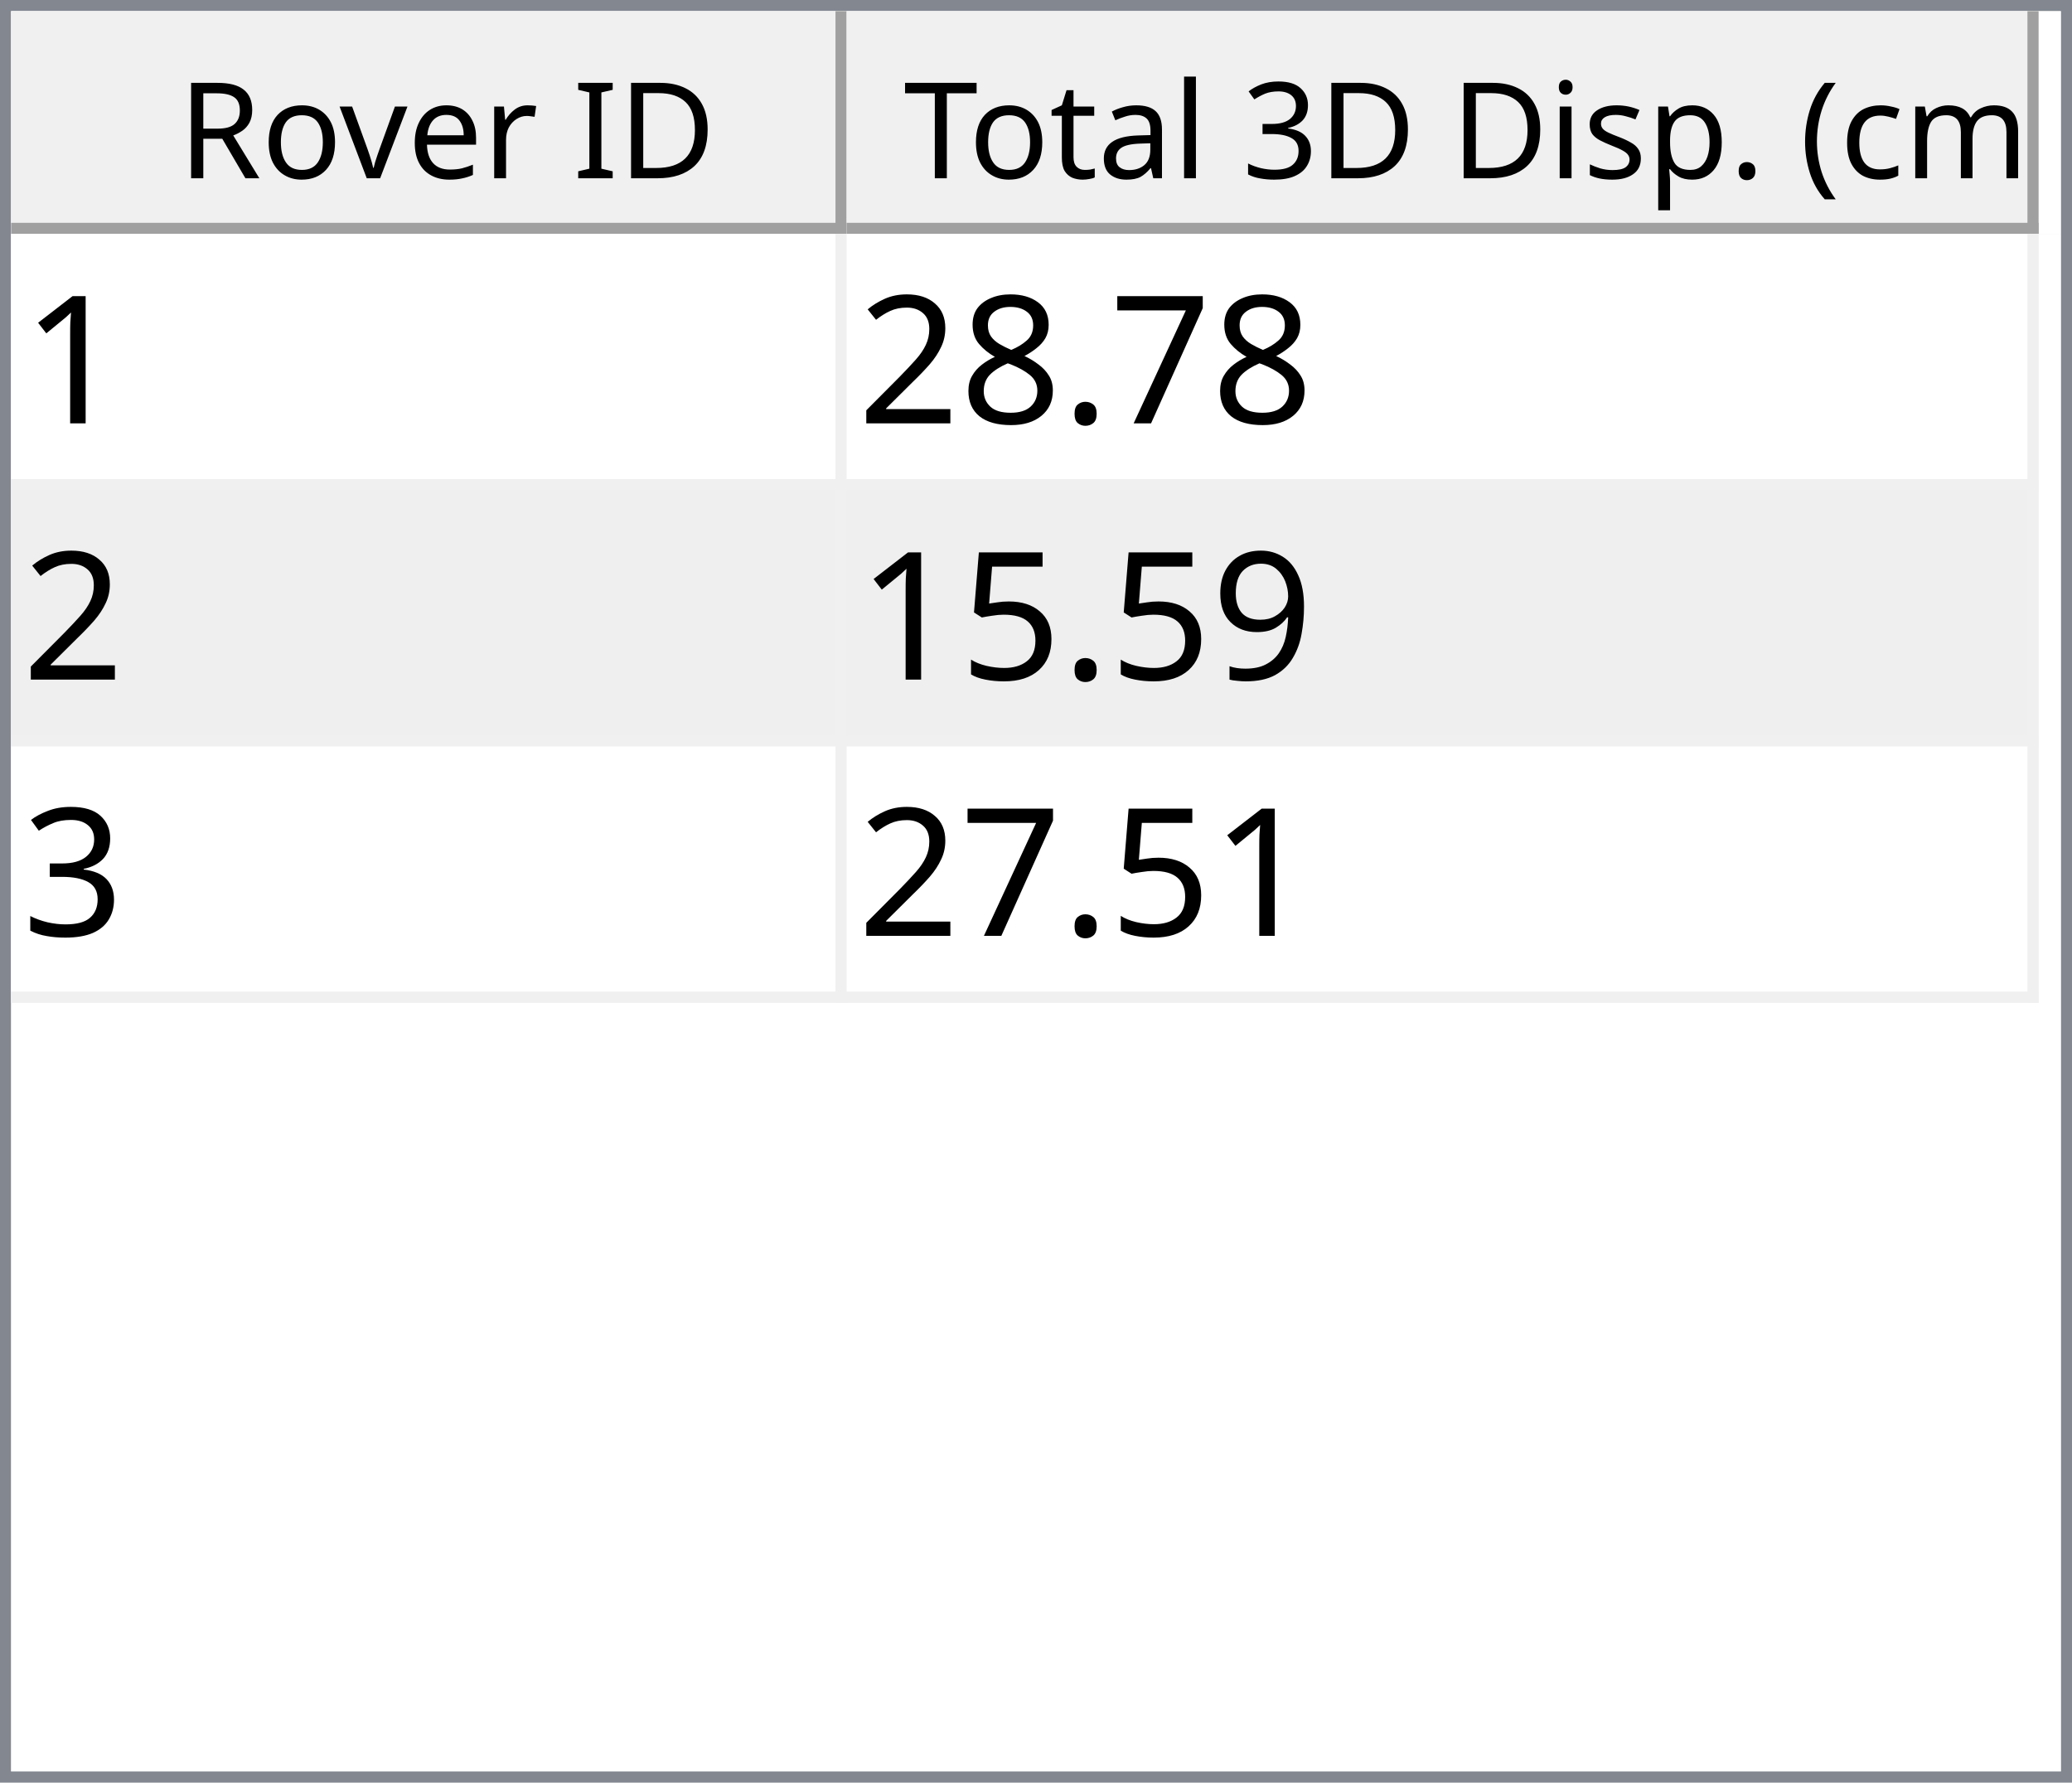
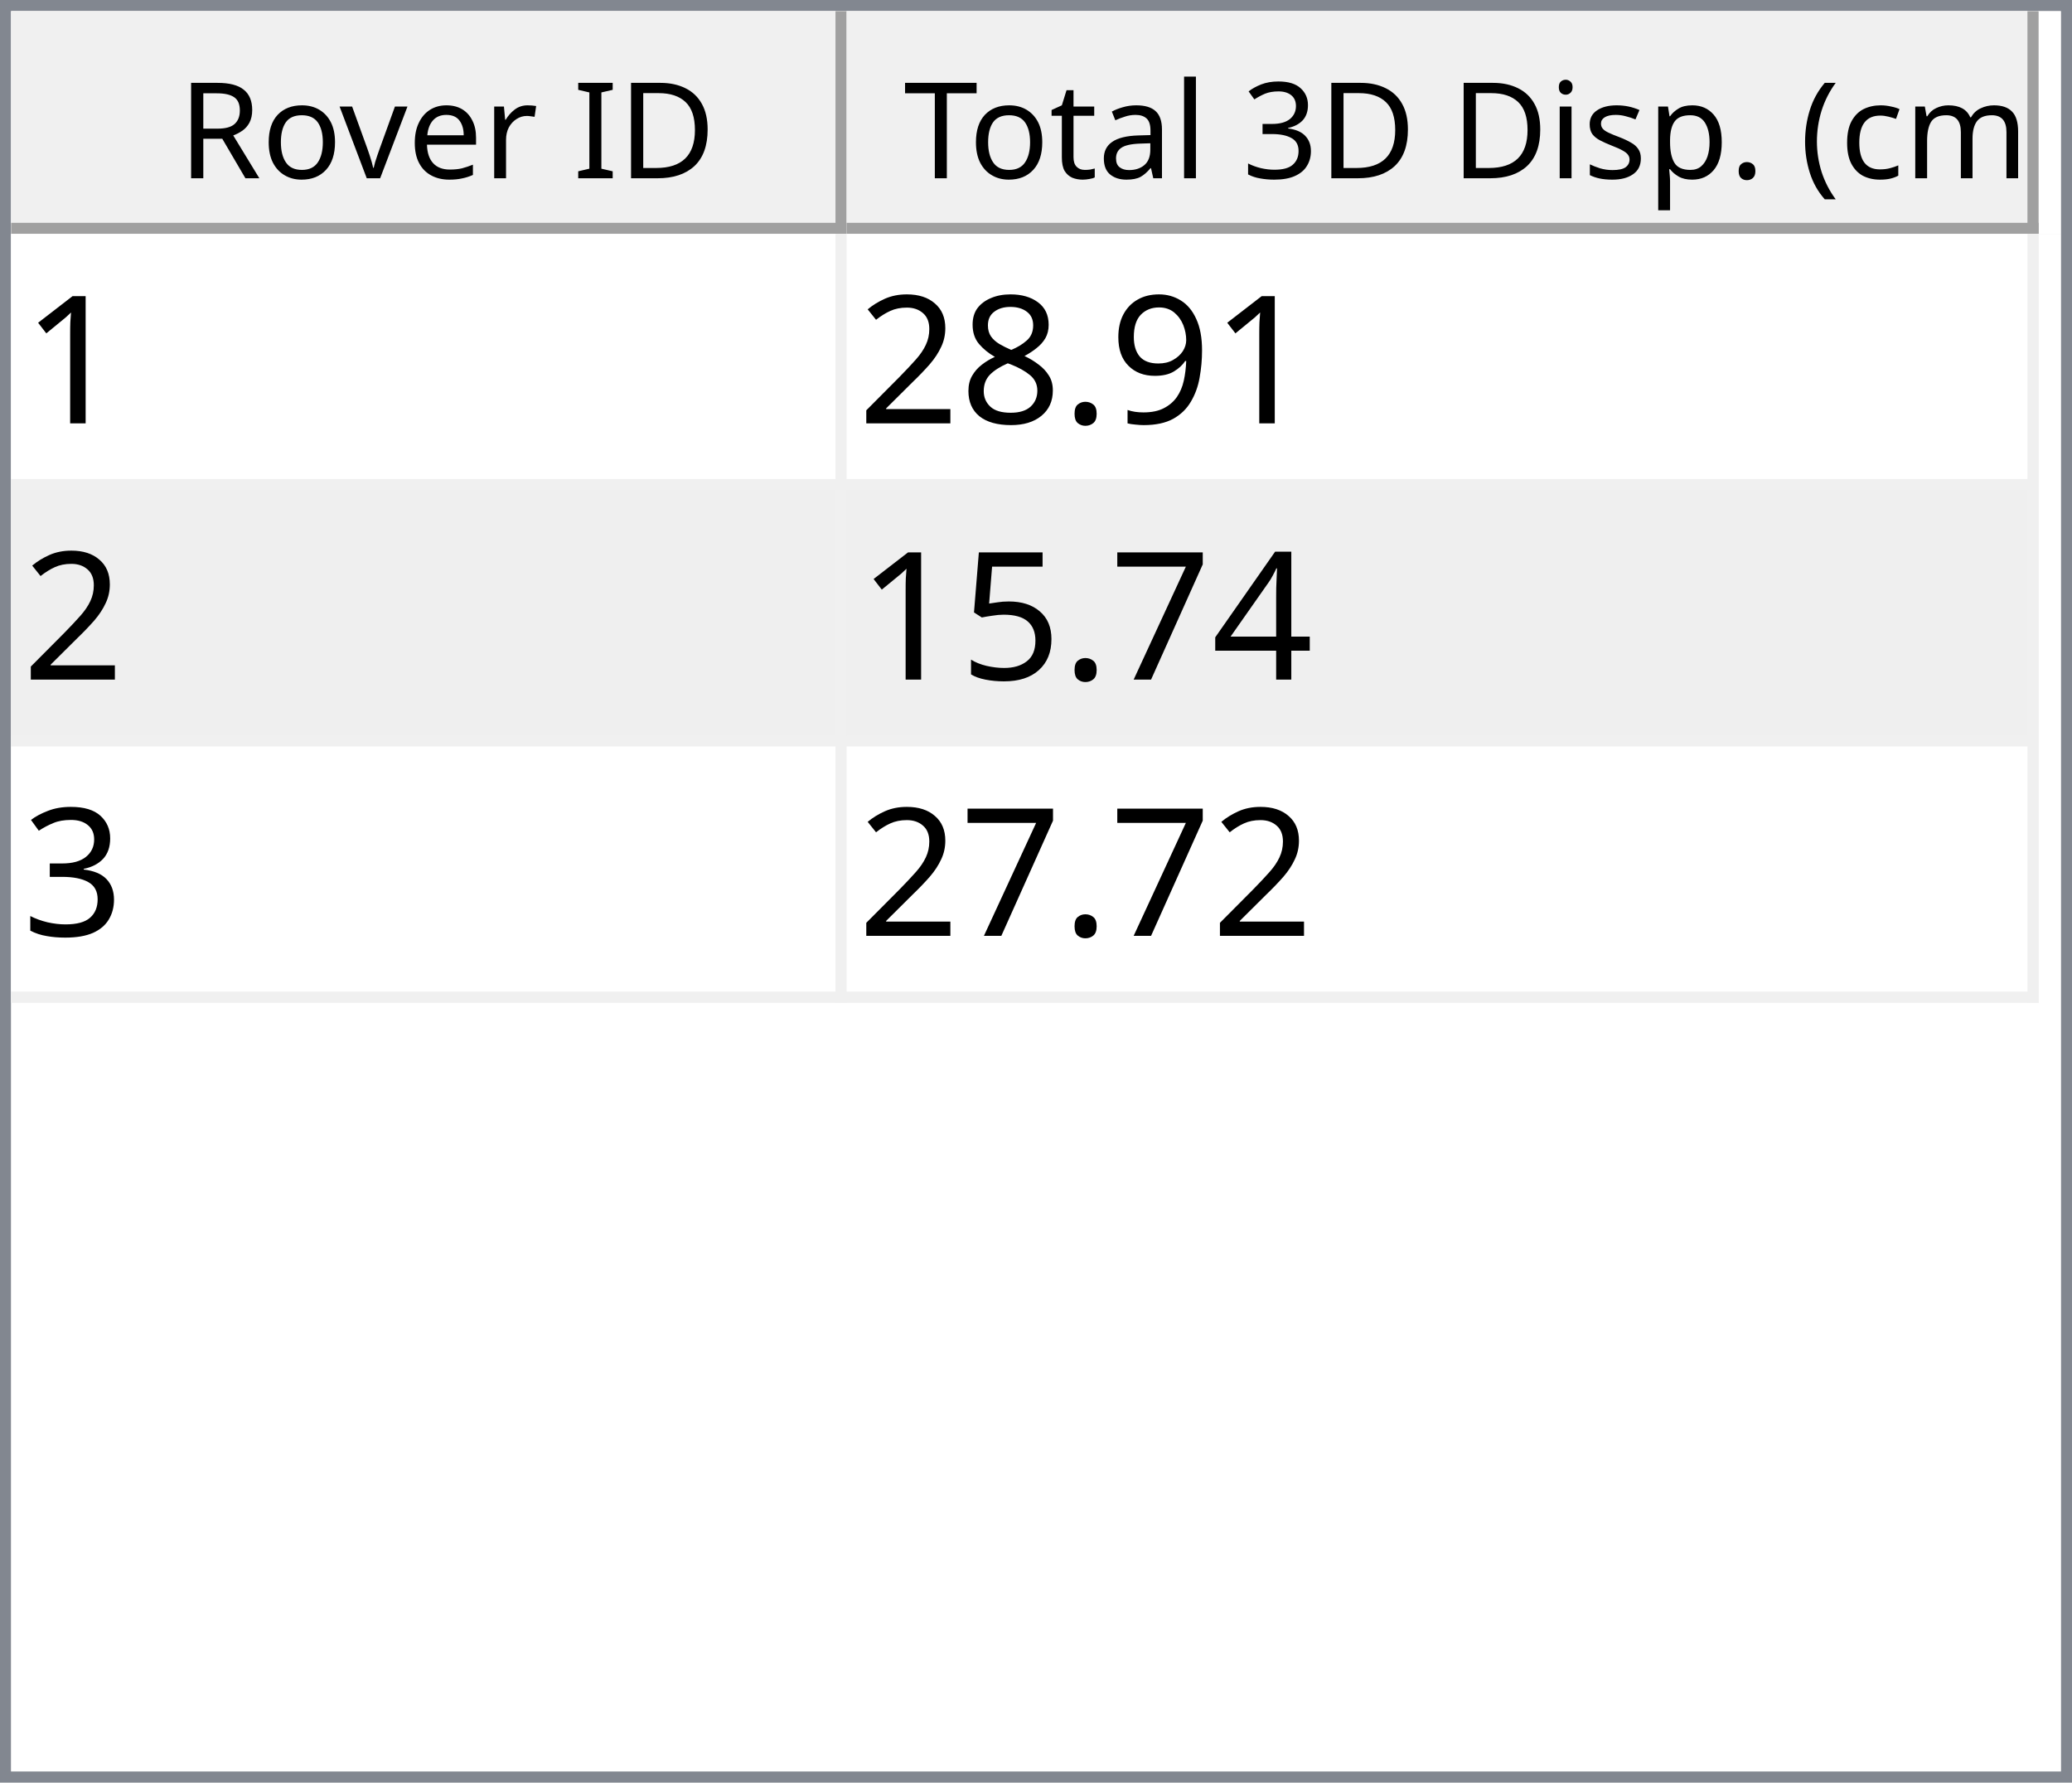
<svg xmlns="http://www.w3.org/2000/svg" style="fill-opacity:1; color-rendering:auto; color-interpolation:auto; text-rendering:auto; stroke:black; stroke-linecap:square; stroke-miterlimit:10; shape-rendering:auto; stroke-opacity:1; fill:black; stroke-dasharray:none; font-weight:normal; stroke-width:1; font-family:'Dialog'; font-style:normal; stroke-linejoin:miter; font-size:12px; stroke-dashoffset:0; image-rendering:auto;" width="186" height="160">
  <defs id="genericDefs" />
  <g>
    <defs id="defs1">
      <clipPath clipPathUnits="userSpaceOnUse" id="clipPath1">
        <path d="M0 0 L186 0 L186 160 L0 160 L0 0 Z" />
      </clipPath>
      <clipPath clipPathUnits="userSpaceOnUse" id="clipPath2">
        <path d="M0 0 L0 160 L186 160 L186 0 Z" />
      </clipPath>
      <clipPath clipPathUnits="userSpaceOnUse" id="clipPath3">
        <path d="M0 0 L0 20 L184 20 L184 0 Z" />
      </clipPath>
      <clipPath clipPathUnits="userSpaceOnUse" id="clipPath4">
        <path d="M0 0 L0 20 L75 20 L75 0 Z" />
      </clipPath>
      <clipPath clipPathUnits="userSpaceOnUse" id="clipPath5">
        <path d="M1 1 L1 19 L74 19 L74 1 Z" />
      </clipPath>
      <clipPath clipPathUnits="userSpaceOnUse" id="clipPath6">
        <path d="M0 0 L0 18 L73 18 L73 0 Z" />
      </clipPath>
      <clipPath clipPathUnits="userSpaceOnUse" id="clipPath7">
        <path d="M-0.5 -0.5 L-0.5 19.5 L74.5 19.5 L74.5 -0.5 Z" />
      </clipPath>
      <clipPath clipPathUnits="userSpaceOnUse" id="clipPath8">
        <path d="M0 0 L0 20 L107 20 L107 0 Z" />
      </clipPath>
      <clipPath clipPathUnits="userSpaceOnUse" id="clipPath9">
        <path d="M1 1 L1 19 L106 19 L106 1 Z" />
      </clipPath>
      <clipPath clipPathUnits="userSpaceOnUse" id="clipPath10">
        <path d="M0 0 L0 18 L105 18 L105 0 Z" />
      </clipPath>
      <clipPath clipPathUnits="userSpaceOnUse" id="clipPath11">
        <path d="M-0.5 -0.5 L-0.5 19.5 L106.5 19.5 L106.5 -0.5 Z" />
      </clipPath>
      <clipPath clipPathUnits="userSpaceOnUse" id="clipPath12">
        <path d="M0 0 L0 138 L184 138 L184 0 Z" />
      </clipPath>
      <clipPath clipPathUnits="userSpaceOnUse" id="clipPath13">
        <path d="M0 0 L0 69 L182 69 L182 0 Z" />
      </clipPath>
      <clipPath clipPathUnits="userSpaceOnUse" id="clipPath14">
        <path d="M-0.5 -0.5 L-0.5 68.5 L181.5 68.5 L181.5 -0.5 Z" />
      </clipPath>
      <clipPath clipPathUnits="userSpaceOnUse" id="clipPath15">
        <path d="M0 0 L0 22 L74 22 L74 0 Z" />
      </clipPath>
      <clipPath clipPathUnits="userSpaceOnUse" id="clipPath16">
        <path d="M0 0 L0 22 L106 22 L106 0 Z" />
      </clipPath>
      <font horiz-adv-x="64.551" id="font1">
        <font-face ascent="107.91" descent="25.098" units-per-em="100" style="font-style:normal; font-family:Segoe UI; font-weight:normal;" />
        <missing-glyph horiz-adv-x="64.551" d="M8.109 0 L8.109 68.266 L56.453 68.266 L56.453 0 L8.109 0 ZM15.328 7.234 L49.219 7.234 L49.219 61.031 L15.328 61.031 L15.328 7.234 Z" />
        <glyph unicode="D" horiz-adv-x="70.117" d="M9.188 0 L9.188 70.016 L28.516 70.016 Q65.531 70.016 65.531 35.891 Q65.531 19.672 55.25 9.836 Q44.969 0 27.734 0 L9.188 0 ZM17.391 62.594 L17.391 7.422 L27.828 7.422 Q41.609 7.422 49.273 14.797 Q56.938 22.172 56.938 35.688 Q56.938 62.594 28.328 62.594 L17.391 62.594 Z" />
        <glyph unicode="I" horiz-adv-x="26.611" d="M17.391 0 L9.188 0 L9.188 70.016 L17.391 70.016 L17.391 0 Z" />
        <glyph unicode=" " horiz-adv-x="27.393" d="" />
        <glyph unicode="r" horiz-adv-x="34.766" d="M34.188 41.891 Q32.078 43.5 28.125 43.5 Q23 43.5 19.555 38.672 Q16.109 33.844 16.109 25.484 L16.109 0 L8.109 0 L8.109 50 L16.109 50 L16.109 39.703 L16.312 39.703 Q18.016 44.969 21.531 47.922 Q25.047 50.875 29.391 50.875 Q32.516 50.875 34.188 50.203 L34.188 41.891 Z" />
        <glyph unicode="e" horiz-adv-x="52.295" d="M48.297 23 L12.984 23 Q13.188 14.656 17.484 10.109 Q21.781 5.562 29.297 5.562 Q37.75 5.562 44.828 11.141 L44.828 3.609 Q38.234 -1.172 27.391 -1.172 Q16.797 -1.172 10.742 5.641 Q4.688 12.453 4.688 24.812 Q4.688 36.469 11.305 43.82 Q17.922 51.172 27.734 51.172 Q37.547 51.172 42.922 44.828 Q48.297 38.484 48.297 27.203 L48.297 23 ZM40.094 29.781 Q40.047 36.719 36.75 40.578 Q33.453 44.438 27.594 44.438 Q21.922 44.438 17.969 40.383 Q14.016 36.328 13.094 29.781 L40.094 29.781 Z" />
        <glyph unicode="v" horiz-adv-x="47.9" d="M47.406 50 L27.484 0 L19.625 0 L0.688 50 L9.469 50 L22.172 13.672 Q23.578 9.672 23.922 6.688 L24.125 6.688 Q24.609 10.453 25.688 13.484 L38.969 50 L47.406 50 Z" />
        <glyph unicode="o" horiz-adv-x="58.594" d="M29 -1.172 Q17.922 -1.172 11.305 5.836 Q4.688 12.844 4.688 24.422 Q4.688 37.016 11.57 44.094 Q18.453 51.172 30.172 51.172 Q41.359 51.172 47.633 44.289 Q53.906 37.406 53.906 25.203 Q53.906 13.234 47.141 6.031 Q40.375 -1.172 29 -1.172 ZM29.594 44.438 Q21.875 44.438 17.383 39.188 Q12.891 33.938 12.891 24.703 Q12.891 15.828 17.43 10.695 Q21.969 5.562 29.594 5.562 Q37.359 5.562 41.531 10.594 Q45.703 15.625 45.703 24.906 Q45.703 34.281 41.531 39.359 Q37.359 44.438 29.594 44.438 Z" />
        <glyph unicode="R" horiz-adv-x="59.814" d="M59.375 0 L49.609 0 L37.891 19.625 Q36.281 22.359 34.766 24.289 Q33.25 26.219 31.664 27.438 Q30.078 28.656 28.25 29.219 Q26.422 29.781 24.125 29.781 L17.391 29.781 L17.391 0 L9.188 0 L9.188 70.016 L30.078 70.016 Q34.672 70.016 38.555 68.867 Q42.438 67.719 45.289 65.375 Q48.141 63.031 49.758 59.547 Q51.375 56.062 51.375 51.375 Q51.375 47.703 50.273 44.656 Q49.172 41.609 47.148 39.211 Q45.125 36.812 42.266 35.133 Q39.406 33.453 35.844 32.516 L35.844 32.328 Q37.594 31.547 38.891 30.547 Q40.188 29.547 41.359 28.18 Q42.531 26.812 43.68 25.078 Q44.828 23.344 46.234 21.047 L59.375 0 ZM17.391 62.594 L17.391 37.203 L28.516 37.203 Q31.594 37.203 34.203 38.133 Q36.812 39.062 38.719 40.797 Q40.625 42.531 41.703 45.047 Q42.781 47.562 42.781 50.688 Q42.781 56.297 39.141 59.445 Q35.5 62.594 28.609 62.594 L17.391 62.594 Z" />
        <glyph unicode=")" horiz-adv-x="30.176" d="M8.297 -15.922 L1.172 -15.922 Q16.406 2.344 16.406 26.812 Q16.406 51.469 1.078 70.016 L8.297 70.016 Q23.531 52.156 23.531 26.703 Q23.531 1.375 8.297 -15.922 Z" />
        <glyph unicode="m" horiz-adv-x="86.133" d="M79.109 0 L71.094 0 L71.094 28.719 Q71.094 37.016 68.531 40.727 Q65.969 44.438 59.906 44.438 Q54.781 44.438 51.195 39.75 Q47.609 35.062 47.609 28.516 L47.609 0 L39.594 0 L39.594 29.688 Q39.594 44.438 28.219 44.438 Q22.953 44.438 19.531 40.016 Q16.109 35.594 16.109 28.516 L16.109 0 L8.109 0 L8.109 50 L16.109 50 L16.109 42.094 L16.312 42.094 Q21.625 51.172 31.844 51.172 Q36.969 51.172 40.773 48.312 Q44.578 45.453 46 40.828 Q51.562 51.172 62.594 51.172 Q79.109 51.172 79.109 30.812 L79.109 0 Z" />
        <glyph unicode="c" horiz-adv-x="46.191" d="M42.188 2.297 Q36.422 -1.172 28.516 -1.172 Q17.828 -1.172 11.258 5.789 Q4.688 12.75 4.688 23.828 Q4.688 36.188 11.766 43.68 Q18.844 51.172 30.672 51.172 Q37.25 51.172 42.281 48.734 L42.281 40.531 Q36.719 44.438 30.375 44.438 Q22.703 44.438 17.797 38.945 Q12.891 33.453 12.891 24.516 Q12.891 15.719 17.508 10.641 Q22.125 5.562 29.891 5.562 Q36.422 5.562 42.188 9.906 L42.188 2.297 Z" />
        <glyph unicode="(" horiz-adv-x="30.176" d="M29.109 -15.922 L21.969 -15.922 Q6.844 1.375 6.844 26.703 Q6.844 52.156 21.969 70.016 L29.203 70.016 Q13.875 51.469 13.875 26.812 Q13.875 2.344 29.109 -15.922 Z" />
        <glyph unicode="." horiz-adv-x="21.68" d="M10.891 -1.078 Q8.641 -1.078 7.055 0.539 Q5.469 2.156 5.469 4.391 Q5.469 6.641 7.055 8.273 Q8.641 9.906 10.891 9.906 Q13.188 9.906 14.797 8.273 Q16.406 6.641 16.406 4.391 Q16.406 2.156 14.797 0.539 Q13.188 -1.078 10.891 -1.078 Z" />
        <glyph unicode="p" horiz-adv-x="58.789" d="M16.312 7.234 L16.109 7.234 L16.109 -23 L8.109 -23 L8.109 50 L16.109 50 L16.109 41.219 L16.312 41.219 Q22.219 51.172 33.594 51.172 Q43.266 51.172 48.688 44.461 Q54.109 37.75 54.109 26.469 Q54.109 13.922 48 6.375 Q41.891 -1.172 31.297 -1.172 Q21.578 -1.172 16.312 7.234 ZM16.109 27.391 L16.109 20.406 Q16.109 14.203 20.141 9.883 Q24.172 5.562 30.375 5.562 Q37.641 5.562 41.773 11.133 Q45.906 16.703 45.906 26.609 Q45.906 34.969 42.047 39.703 Q38.188 44.438 31.594 44.438 Q24.609 44.438 20.359 39.578 Q16.109 34.719 16.109 27.391 Z" />
        <glyph unicode="s" horiz-adv-x="42.432" d="M5.078 1.812 L5.078 10.406 Q11.625 5.562 19.484 5.562 Q30.031 5.562 30.031 12.594 Q30.031 14.594 29.125 15.992 Q28.219 17.391 26.68 18.461 Q25.141 19.531 23.07 20.383 Q21 21.234 18.609 22.172 Q15.281 23.484 12.766 24.828 Q10.25 26.172 8.57 27.859 Q6.891 29.547 6.031 31.695 Q5.172 33.844 5.172 36.719 Q5.172 40.234 6.789 42.945 Q8.406 45.656 11.086 47.484 Q13.766 49.312 17.211 50.242 Q20.656 51.172 24.312 51.172 Q30.812 51.172 35.938 48.922 L35.938 40.828 Q30.422 44.438 23.25 44.438 Q21 44.438 19.195 43.922 Q17.391 43.406 16.094 42.477 Q14.797 41.547 14.086 40.258 Q13.375 38.969 13.375 37.406 Q13.375 35.453 14.086 34.133 Q14.797 32.812 16.164 31.789 Q17.531 30.766 19.484 29.938 Q21.438 29.109 23.922 28.125 Q27.25 26.859 29.883 25.516 Q32.516 24.172 34.375 22.484 Q36.234 20.797 37.234 18.602 Q38.234 16.406 38.234 13.375 Q38.234 9.672 36.602 6.938 Q34.969 4.203 32.234 2.398 Q29.5 0.594 25.93 -0.289 Q22.359 -1.172 18.453 -1.172 Q10.75 -1.172 5.078 1.812 Z" />
        <glyph unicode="i" horiz-adv-x="24.219" d="M12.203 62.703 Q10.062 62.703 8.547 64.164 Q7.031 65.625 7.031 67.875 Q7.031 70.125 8.547 71.609 Q10.062 73.094 12.203 73.094 Q14.406 73.094 15.945 71.609 Q17.484 70.125 17.484 67.875 Q17.484 65.719 15.945 64.211 Q14.406 62.703 12.203 62.703 ZM16.109 0 L8.109 0 L8.109 50 L16.109 50 L16.109 0 Z" />
        <glyph unicode="3" horiz-adv-x="53.906" d="M46.531 19.828 Q46.531 15.094 44.75 11.211 Q42.969 7.328 39.719 4.57 Q36.469 1.812 31.93 0.297 Q27.391 -1.219 21.922 -1.219 Q11.922 -1.219 6 2.594 L6 11.188 Q13.094 5.609 22.219 5.609 Q25.875 5.609 28.828 6.539 Q31.781 7.469 33.906 9.227 Q36.031 10.984 37.18 13.477 Q38.328 15.969 38.328 19.094 Q38.328 32.812 18.797 32.812 L12.984 32.812 L12.984 39.594 L18.5 39.594 Q35.797 39.594 35.797 52.484 Q35.797 64.406 22.609 64.406 Q15.188 64.406 8.688 59.422 L8.688 67.188 Q15.375 71.188 24.609 71.188 Q29 71.188 32.57 69.969 Q36.141 68.75 38.68 66.555 Q41.219 64.359 42.609 61.281 Q44 58.203 44 54.5 Q44 40.672 30.031 36.719 L30.031 36.531 Q33.594 36.141 36.625 34.797 Q39.656 33.453 41.852 31.305 Q44.047 29.156 45.289 26.25 Q46.531 23.344 46.531 19.828 Z" />
        <glyph unicode="l" horiz-adv-x="24.219" d="M16.109 0 L8.109 0 L8.109 74.031 L16.109 74.031 L16.109 0 Z" />
        <glyph unicode="a" horiz-adv-x="50.879" d="M43.891 0 L35.891 0 L35.891 7.812 L35.688 7.812 Q30.469 -1.172 20.312 -1.172 Q12.844 -1.172 8.617 2.781 Q4.391 6.734 4.391 13.281 Q4.391 27.297 20.906 29.594 L35.891 31.688 Q35.891 44.438 25.594 44.438 Q16.547 44.438 9.281 38.281 L9.281 46.484 Q16.656 51.172 26.266 51.172 Q43.891 51.172 43.891 32.516 L43.891 0 ZM35.891 25.297 L23.828 23.641 Q18.266 22.859 15.43 20.875 Q12.594 18.891 12.594 13.875 Q12.594 10.203 15.211 7.883 Q17.828 5.562 22.172 5.562 Q28.125 5.562 32.008 9.742 Q35.891 13.922 35.891 20.312 L35.891 25.297 Z" />
        <glyph unicode="t" horiz-adv-x="33.887" d="M31.297 0.484 Q28.469 -1.078 23.828 -1.078 Q10.688 -1.078 10.688 13.578 L10.688 43.172 L2.094 43.172 L2.094 50 L10.688 50 L10.688 62.203 L18.703 64.797 L18.703 50 L31.297 50 L31.297 43.172 L18.703 43.172 L18.703 14.984 Q18.703 9.969 20.414 7.82 Q22.125 5.672 26.078 5.672 Q29.109 5.672 31.297 7.328 L31.297 0.484 Z" />
        <glyph unicode="T" horiz-adv-x="52.393" d="M50.594 62.594 L30.375 62.594 L30.375 0 L22.172 0 L22.172 62.594 L2 62.594 L2 70.016 L50.594 70.016 L50.594 62.594 Z" />
      </font>
      <font horiz-adv-x="75.0" id="font2">
        <font-face ascent="100.537" descent="21.973" units-per-em="100" style="font-style:normal; font-family:sans-serif; font-weight:normal;" />
        <missing-glyph horiz-adv-x="75.0" d="M12.5 0 L12.5 62.5 L62.5 62.5 L62.5 0 L12.5 0 ZM14.062 1.562 L60.938 1.562 L60.938 60.938 L14.062 60.938 L14.062 1.562 Z" />
        <glyph unicode="1" horiz-adv-x="55.615" d="M37.25 0 L28.469 0 L28.469 56 Q25.297 52.984 20.141 49.953 Q14.984 46.922 10.891 45.406 L10.891 53.906 Q18.266 57.375 23.781 62.305 Q29.297 67.234 31.594 71.875 L37.25 71.875 L37.25 0 Z" />
-         <glyph unicode="7" horiz-adv-x="55.615" d="M4.734 62.203 L4.734 70.656 L51.078 70.656 L51.078 63.812 Q44.234 56.547 37.523 44.484 Q30.812 32.422 27.156 19.672 Q24.516 10.688 23.781 0 L14.75 0 Q14.891 8.453 18.062 20.414 Q21.234 32.375 27.172 43.484 Q33.109 54.594 39.797 62.203 L4.734 62.203 Z" />
+         <glyph unicode="9" horiz-adv-x="55.615" d="M5.469 16.547 L13.922 17.328 Q14.984 11.375 18.016 8.688 Q21.047 6 25.781 6 Q29.828 6 32.883 7.859 Q35.938 9.719 37.891 12.82 Q39.844 15.922 41.164 21.195 Q42.484 26.469 42.484 31.938 Q42.484 32.516 42.438 33.688 Q39.797 29.5 35.234 26.883 Q30.672 24.266 25.344 24.266 Q16.453 24.266 10.305 30.711 Q4.156 37.156 4.156 47.703 Q4.156 58.594 10.578 65.234 Q17 71.875 26.656 71.875 Q33.641 71.875 39.43 68.117 Q45.219 64.359 48.219 57.398 Q51.219 50.438 51.219 37.25 Q51.219 23.531 48.242 15.406 Q45.266 7.281 39.383 3.031 Q33.5 -1.219 25.594 -1.219 Q17.188 -1.219 11.867 3.445 Q6.547 8.109 5.469 16.547 ZM41.453 48.141 Q41.453 55.719 37.43 60.156 Q33.406 64.594 27.734 64.594 Q21.875 64.594 17.531 59.812 Q13.188 55.031 13.188 47.406 Q13.188 40.578 17.312 36.305 Q21.438 32.031 27.484 32.031 Q33.594 32.031 37.523 36.305 Q41.453 40.578 41.453 48.141 Z" />
        <glyph unicode="." horiz-adv-x="27.783" d="M9.078 0 L9.078 10.016 L19.094 10.016 L19.094 0 L9.078 0 Z" />
        <glyph unicode="8" horiz-adv-x="55.615" d="M17.672 38.812 Q12.203 40.828 9.57 44.539 Q6.938 48.25 6.938 53.422 Q6.938 61.234 12.555 66.555 Q18.172 71.875 27.484 71.875 Q36.859 71.875 42.578 66.43 Q48.297 60.984 48.297 53.172 Q48.297 48.188 45.68 44.508 Q43.062 40.828 37.75 38.812 Q44.344 36.672 47.781 31.883 Q51.219 27.094 51.219 20.453 Q51.219 11.281 44.727 5.031 Q38.234 -1.219 27.641 -1.219 Q17.047 -1.219 10.547 5.055 Q4.047 11.328 4.047 20.703 Q4.047 27.688 7.594 32.398 Q11.141 37.109 17.672 38.812 ZM15.922 53.719 Q15.922 48.641 19.195 45.414 Q22.469 42.188 27.688 42.188 Q32.766 42.188 36.016 45.383 Q39.266 48.578 39.266 53.219 Q39.266 58.062 35.914 61.359 Q32.562 64.656 27.594 64.656 Q22.562 64.656 19.242 61.43 Q15.922 58.203 15.922 53.719 ZM13.094 20.656 Q13.094 16.891 14.875 13.375 Q16.656 9.859 20.172 7.93 Q23.688 6 27.734 6 Q34.031 6 38.133 10.055 Q42.234 14.109 42.234 20.359 Q42.234 26.703 38.016 30.859 Q33.797 35.016 27.438 35.016 Q21.234 35.016 17.164 30.914 Q13.094 26.812 13.094 20.656 Z" />
        <glyph unicode="2" horiz-adv-x="55.615" d="M50.344 8.453 L50.344 0 L3.031 0 Q2.938 3.172 4.047 6.109 Q5.859 10.938 9.836 15.625 Q13.812 20.312 21.344 26.469 Q33.016 36.031 37.117 41.625 Q41.219 47.219 41.219 52.203 Q41.219 57.422 37.477 61.008 Q33.734 64.594 27.734 64.594 Q21.391 64.594 17.578 60.789 Q13.766 56.984 13.719 50.25 L4.688 51.172 Q5.609 61.281 11.664 66.578 Q17.719 71.875 27.938 71.875 Q38.234 71.875 44.242 66.164 Q50.25 60.453 50.25 52 Q50.25 47.703 48.492 43.555 Q46.734 39.406 42.656 34.812 Q38.578 30.219 29.109 22.219 Q21.188 15.578 18.945 13.211 Q16.703 10.844 15.234 8.453 L50.344 8.453 Z" />
-         <glyph unicode="9" horiz-adv-x="55.615" d="M5.469 16.547 L13.922 17.328 Q14.984 11.375 18.016 8.688 Q21.047 6 25.781 6 Q29.828 6 32.883 7.859 Q35.938 9.719 37.891 12.82 Q39.844 15.922 41.164 21.195 Q42.484 26.469 42.484 31.938 Q42.484 32.516 42.438 33.688 Q39.797 29.5 35.234 26.883 Q30.672 24.266 25.344 24.266 Q16.453 24.266 10.305 30.711 Q4.156 37.156 4.156 47.703 Q4.156 58.594 10.578 65.234 Q17 71.875 26.656 71.875 Q33.641 71.875 39.43 68.117 Q45.219 64.359 48.219 57.398 Q51.219 50.438 51.219 37.25 Q51.219 23.531 48.242 15.406 Q45.266 7.281 39.383 3.031 Q33.5 -1.219 25.594 -1.219 Q17.188 -1.219 11.867 3.445 Q6.547 8.109 5.469 16.547 ZM41.453 48.141 Q41.453 55.719 37.43 60.156 Q33.406 64.594 27.734 64.594 Q21.875 64.594 17.531 59.812 Q13.188 55.031 13.188 47.406 Q13.188 40.578 17.312 36.305 Q21.438 32.031 27.484 32.031 Q33.594 32.031 37.523 36.305 Q41.453 40.578 41.453 48.141 Z" />
+         <glyph unicode="4" horiz-adv-x="55.615" d="M32.328 0 L32.328 17.141 L1.266 17.141 L1.266 25.203 L33.938 71.578 L41.109 71.578 L41.109 25.203 L50.781 25.203 L50.781 17.141 L41.109 17.141 L41.109 0 L32.328 0 ZM32.328 25.203 L32.328 57.469 L9.906 25.203 L32.328 25.203 Z" />
+         <glyph unicode="7" horiz-adv-x="55.615" d="M4.734 62.203 L4.734 70.656 L51.078 70.656 L51.078 63.812 Q44.234 56.547 37.523 44.484 Q30.812 32.422 27.156 19.672 Q24.516 10.688 23.781 0 L14.75 0 Q14.891 8.453 18.062 20.414 Q21.234 32.375 27.172 43.484 Q33.109 54.594 39.797 62.203 L4.734 62.203 Z" />
        <glyph unicode="5" horiz-adv-x="55.615" d="M4.156 18.75 L13.375 19.531 Q14.406 12.797 18.141 9.398 Q21.875 6 27.156 6 Q33.5 6 37.891 10.789 Q42.281 15.578 42.281 23.484 Q42.281 31 38.062 35.352 Q33.844 39.703 27 39.703 Q22.75 39.703 19.336 37.773 Q15.922 35.844 13.969 32.766 L5.719 33.844 L12.641 70.609 L48.25 70.609 L48.25 62.203 L19.672 62.203 L15.828 42.969 Q22.266 47.469 29.344 47.469 Q38.719 47.469 45.164 40.969 Q51.609 34.469 51.609 24.266 Q51.609 14.547 45.953 7.469 Q39.062 -1.219 27.156 -1.219 Q17.391 -1.219 11.211 4.25 Q5.031 9.719 4.156 18.75 Z" />
        <glyph unicode="3" horiz-adv-x="55.615" d="M4.203 18.891 L12.984 20.062 Q14.5 12.594 18.141 9.297 Q21.781 6 27 6 Q33.203 6 37.477 10.297 Q41.75 14.594 41.75 20.953 Q41.75 27 37.797 30.93 Q33.844 34.859 27.734 34.859 Q25.25 34.859 21.531 33.891 L22.516 41.609 Q23.391 41.5 23.922 41.5 Q29.547 41.5 34.039 44.43 Q38.531 47.359 38.531 53.469 Q38.531 58.297 35.258 61.477 Q31.984 64.656 26.812 64.656 Q21.688 64.656 18.266 61.43 Q14.844 58.203 13.875 51.766 L5.078 53.328 Q6.688 62.156 12.398 67.016 Q18.109 71.875 26.609 71.875 Q32.469 71.875 37.398 69.359 Q42.328 66.844 44.945 62.5 Q47.562 58.156 47.562 53.266 Q47.562 48.641 45.07 44.828 Q42.578 41.016 37.703 38.766 Q44.047 37.312 47.562 32.695 Q51.078 28.078 51.078 21.141 Q51.078 11.766 44.242 5.25 Q37.406 -1.266 26.953 -1.266 Q17.531 -1.266 11.305 4.352 Q5.078 9.969 4.203 18.891 Z" />
      </font>
    </defs>
    <g style="fill:white; stroke:white;">
      <rect x="0" y="0" width="186" style="clip-path:url(#clipPath1); stroke:none;" height="160" />
    </g>
    <g style="fill:white; text-rendering:optimizeSpeed; color-rendering:optimizeSpeed; image-rendering:optimizeSpeed; shape-rendering:crispEdges; stroke:white; color-interpolation:sRGB;">
      <rect x="0" width="186" height="160" y="0" style="stroke:none;" />
      <path style="stroke:none;" d="M0 160 L186 160 L186 0 L0 0 Z" />
    </g>
    <g style="fill:rgb(240,240,240); font-family:'Segoe UI'; stroke:rgb(240,240,240);">
      <rect x="0" y="0" width="186" style="clip-path:url(#clipPath2); stroke:none;" height="160" />
    </g>
    <g style="fill:rgb(130,135,144); font-family:'Segoe UI'; stroke:rgb(130,135,144);">
      <path d="M0 0 L186 0 L186 160 L0 160 L0 0 ZM1 1 L185 1 L185 159 L1 159 L1 1 Z" style="fill-rule:evenodd; clip-path:url(#clipPath2); stroke:none;" />
    </g>
    <g style="fill:white; font-family:'Segoe UI'; stroke:white;" transform="translate(1,1)">
      <rect x="0" y="0" width="184" style="clip-path:url(#clipPath3); stroke:none;" height="20" />
    </g>
    <g style="fill:rgb(240,240,240); font-family:'Segoe UI'; stroke:rgb(240,240,240);" transform="translate(1,1)">
      <rect x="0" y="0" width="75" style="clip-path:url(#clipPath4); stroke:none;" height="20" />
    </g>
    <g style="font-family:'Segoe UI';" transform="translate(2,2)">
      <text x="14" xml:space="preserve" y="14" style="clip-path:url(#clipPath6); stroke:none;">Rover ID</text>
    </g>
    <g style="fill:rgb(160,160,160); font-family:'Segoe UI'; stroke:rgb(160,160,160); stroke-linejoin:bevel;" transform="translate(1.5,1.5)">
      <line x1="74" x2="74" y1="0" style="fill:none; clip-path:url(#clipPath7);" y2="19" />
    </g>
    <g style="fill:rgb(160,160,160); font-family:'Segoe UI'; stroke:rgb(160,160,160); stroke-linejoin:bevel;" transform="matrix(1,0,0,1,1,1) translate(0.5,0.5)">
      <line x1="0" x2="74" y1="19" style="fill:none; clip-path:url(#clipPath7);" y2="19" />
    </g>
    <g style="fill:rgb(240,240,240); font-family:'Segoe UI'; stroke:rgb(240,240,240);" transform="translate(76,1)">
      <rect x="0" y="0" width="107" style="clip-path:url(#clipPath8); stroke:none;" height="20" />
    </g>
    <g style="font-family:'Segoe UI';" transform="translate(77,2)">
      <text x="1" xml:space="preserve" y="14" style="clip-path:url(#clipPath10); stroke:none;"> Total 3D Disp. (cm)</text>
    </g>
    <g style="fill:rgb(160,160,160); font-family:'Segoe UI'; stroke:rgb(160,160,160); stroke-linejoin:bevel;" transform="translate(76.5,1.5)">
      <line x1="106" x2="106" y1="0" style="fill:none; clip-path:url(#clipPath11);" y2="19" />
    </g>
    <g style="fill:rgb(160,160,160); font-family:'Segoe UI'; stroke:rgb(160,160,160); stroke-linejoin:bevel;" transform="matrix(1,0,0,1,76,1) translate(0.5,0.5)">
      <line x1="0" x2="106" y1="19" style="fill:none; clip-path:url(#clipPath11);" y2="19" />
    </g>
    <g style="fill:white; font-family:'Segoe UI'; stroke:white;" transform="translate(1,21)">
      <rect x="0" y="0" width="184" style="clip-path:url(#clipPath12); stroke:none;" height="138" />
    </g>
    <g style="fill:rgb(240,240,240); font-size:16px; font-family:sans-serif; stroke:rgb(240,240,240);" transform="translate(1,21)">
      <rect x="0" y="0" width="182" style="clip-path:url(#clipPath13); stroke:none;" height="69" />
      <line transform="translate(0.5,0.5)" x1="0" x2="181" y1="22" style="clip-path:url(#clipPath14); fill:none; stroke-linejoin:bevel;" y2="22" />
    </g>
    <g transform="matrix(1,0,0,1,1,21) translate(0.5,0.5)" style="fill:rgb(240,240,240); font-size:16px; font-family:sans-serif; stroke:rgb(240,240,240); stroke-linejoin:bevel;">
      <line x1="0" x2="181" y1="45" style="fill:none; clip-path:url(#clipPath14);" y2="45" />
    </g>
    <g transform="matrix(1,0,0,1,1,21) translate(0.5,0.5)" style="fill:rgb(240,240,240); font-size:16px; font-family:sans-serif; stroke:rgb(240,240,240); stroke-linejoin:bevel;">
      <line x1="0" x2="181" y1="68" style="fill:none; clip-path:url(#clipPath14);" y2="68" />
    </g>
    <g transform="matrix(1,0,0,1,1,21) translate(0.5,0.5)" style="fill:rgb(240,240,240); font-size:16px; font-family:sans-serif; stroke:rgb(240,240,240); stroke-linejoin:bevel;">
      <line x1="74" x2="74" y1="0" style="fill:none; clip-path:url(#clipPath14);" y2="68" />
    </g>
    <g transform="matrix(1,0,0,1,1,21) translate(0.5,0.5)" style="fill:rgb(240,240,240); font-size:16px; font-family:sans-serif; stroke:rgb(240,240,240); stroke-linejoin:bevel;">
      <line x1="181" x2="181" y1="0" style="fill:none; clip-path:url(#clipPath14);" y2="68" />
    </g>
    <g style="fill:white; font-size:16px; font-family:sans-serif; stroke:white;" transform="matrix(1,0,0,1,1,21)">
      <rect x="0" y="0" width="74" style="clip-path:url(#clipPath15); stroke:none;" height="22" />
      <text x="1" y="17" style="fill:black; clip-path:url(#clipPath15); stroke:none;" xml:space="preserve">1</text>
    </g>
    <g style="fill:white; font-size:16px; font-family:sans-serif; stroke:white;" transform="matrix(1,0,0,1,1,21) translate(75,0)">
      <rect x="0" y="0" width="106" style="clip-path:url(#clipPath16); stroke:none;" height="22" />
-       <text x="1" y="17" style="fill:black; clip-path:url(#clipPath16); stroke:none;" xml:space="preserve">28.78</text>
+       <text x="1" y="17" style="fill:black; clip-path:url(#clipPath16); stroke:none;" xml:space="preserve">28.91</text>
    </g>
    <g style="fill:rgb(239,239,239); font-size:16px; font-family:sans-serif; stroke:rgb(239,239,239);" transform="matrix(1,0,0,1,1,21) translate(0,23)">
      <rect x="0" y="0" width="74" style="clip-path:url(#clipPath15); stroke:none;" height="22" />
      <text x="1" y="17" style="fill:black; clip-path:url(#clipPath15); stroke:none;" xml:space="preserve">2</text>
    </g>
    <g style="fill:rgb(239,239,239); font-size:16px; font-family:sans-serif; stroke:rgb(239,239,239);" transform="matrix(1,0,0,1,1,21) translate(75,23)">
      <rect x="0" y="0" width="106" style="clip-path:url(#clipPath16); stroke:none;" height="22" />
-       <text x="1" y="17" style="fill:black; clip-path:url(#clipPath16); stroke:none;" xml:space="preserve">15.59</text>
+       <text x="1" y="17" style="fill:black; clip-path:url(#clipPath16); stroke:none;" xml:space="preserve">15.74</text>
    </g>
    <g style="fill:white; font-size:16px; font-family:sans-serif; stroke:white;" transform="matrix(1,0,0,1,1,21) translate(0,46)">
      <rect x="0" y="0" width="74" style="clip-path:url(#clipPath15); stroke:none;" height="22" />
      <text x="1" y="17" style="fill:black; clip-path:url(#clipPath15); stroke:none;" xml:space="preserve">3</text>
    </g>
    <g style="fill:white; font-size:16px; font-family:sans-serif; stroke:white;" transform="matrix(1,0,0,1,1,21) translate(75,46)">
      <rect x="0" y="0" width="106" style="clip-path:url(#clipPath16); stroke:none;" height="22" />
-       <text x="1" y="17" style="fill:black; clip-path:url(#clipPath16); stroke:none;" xml:space="preserve">27.51</text>
+       <text x="1" y="17" style="fill:black; clip-path:url(#clipPath16); stroke:none;" xml:space="preserve">27.72</text>
    </g>
  </g>
</svg>
